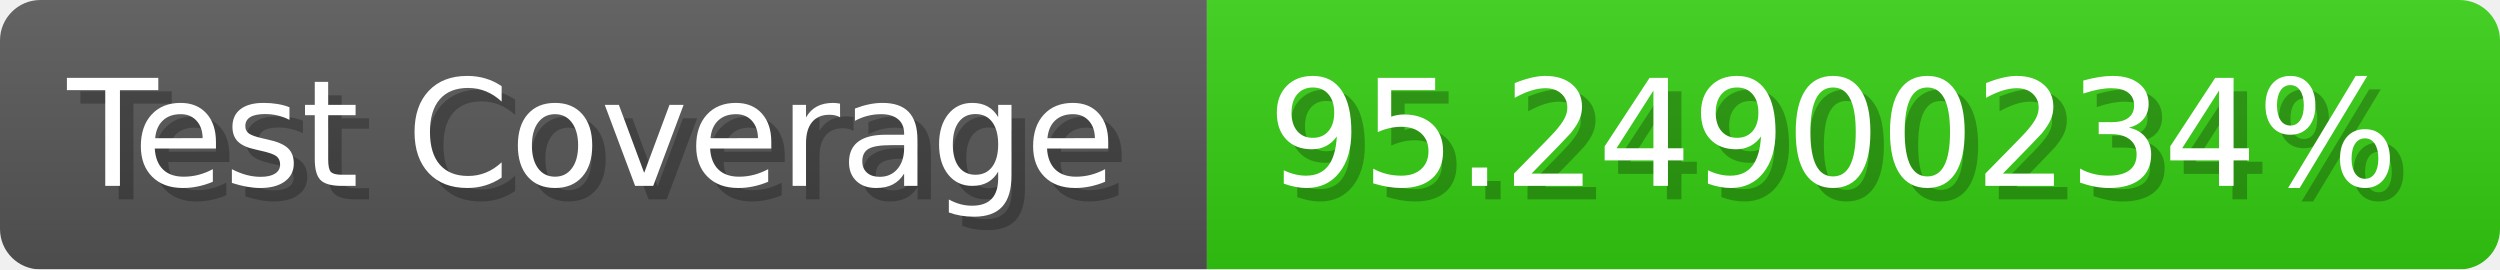
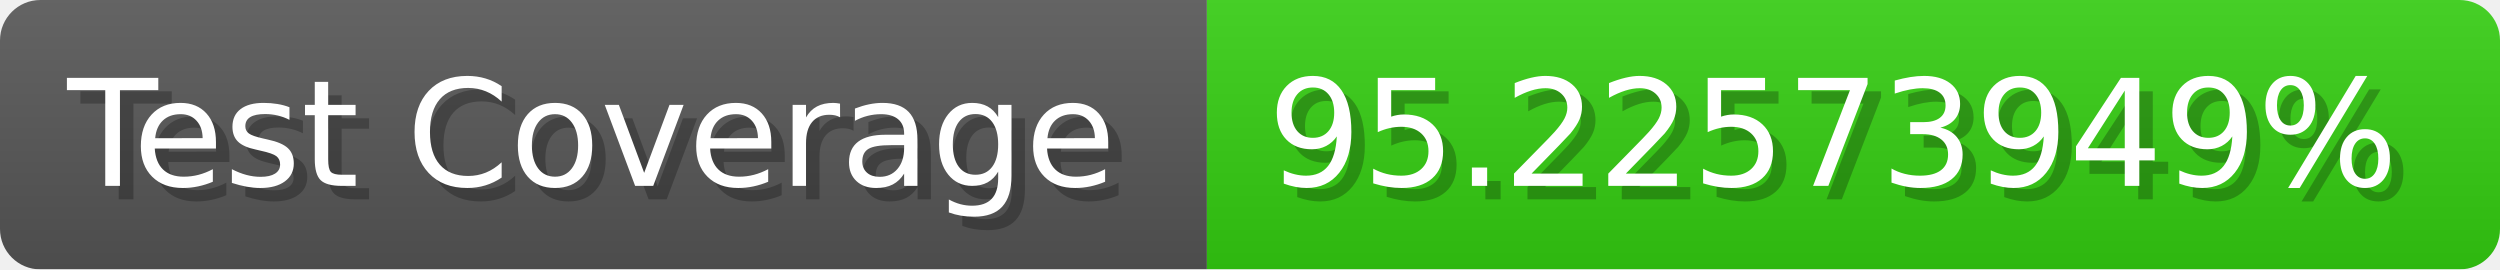
- <svg xmlns="http://www.w3.org/2000/svg" width="185.6" height="20" viewBox="0 0 1856 200" role="img" aria-label="Test Coverage: 95.24900234%">
+ <svg xmlns="http://www.w3.org/2000/svg" width="185.6" height="20" viewBox="0 0 1856 200" role="img" aria-label="Test Coverage: 95.22573949%">
  <linearGradient id="a" x2="0" y2="100%">
    <stop offset="0" stop-opacity=".1" stop-color="#EEE" />
    <stop offset="1" stop-opacity=".1" />
  </linearGradient>
  <mask id="m">
    <rect width="1856" height="200" rx="30" fill="#FFF" />
  </mask>
  <g mask="url(#m)">
    <rect width="896" height="200" fill="#555" />
    <rect width="960" height="200" fill="#3C1" x="896" />
    <rect width="1856" height="200" fill="url(#a)" />
  </g>
  <g aria-hidden="true" fill="#fff" text-anchor="start" font-family="Verdana,DejaVu Sans,sans-serif" font-size="110">
    <text x="60" y="148" textLength="796" fill="#000" opacity="0.25">Test Coverage</text>
    <text x="50" y="138" textLength="796">Test Coverage</text>
-     <text x="951" y="148" textLength="860" fill="#000" opacity="0.25">95.24900234%</text>
-     <text x="941" y="138" textLength="860">95.24900234%</text>
+     <text x="951" y="148" textLength="860" fill="#000" opacity="0.25">95.22573949%</text>
+     <text x="941" y="138" textLength="860">95.22573949%</text>
  </g>
</svg>
